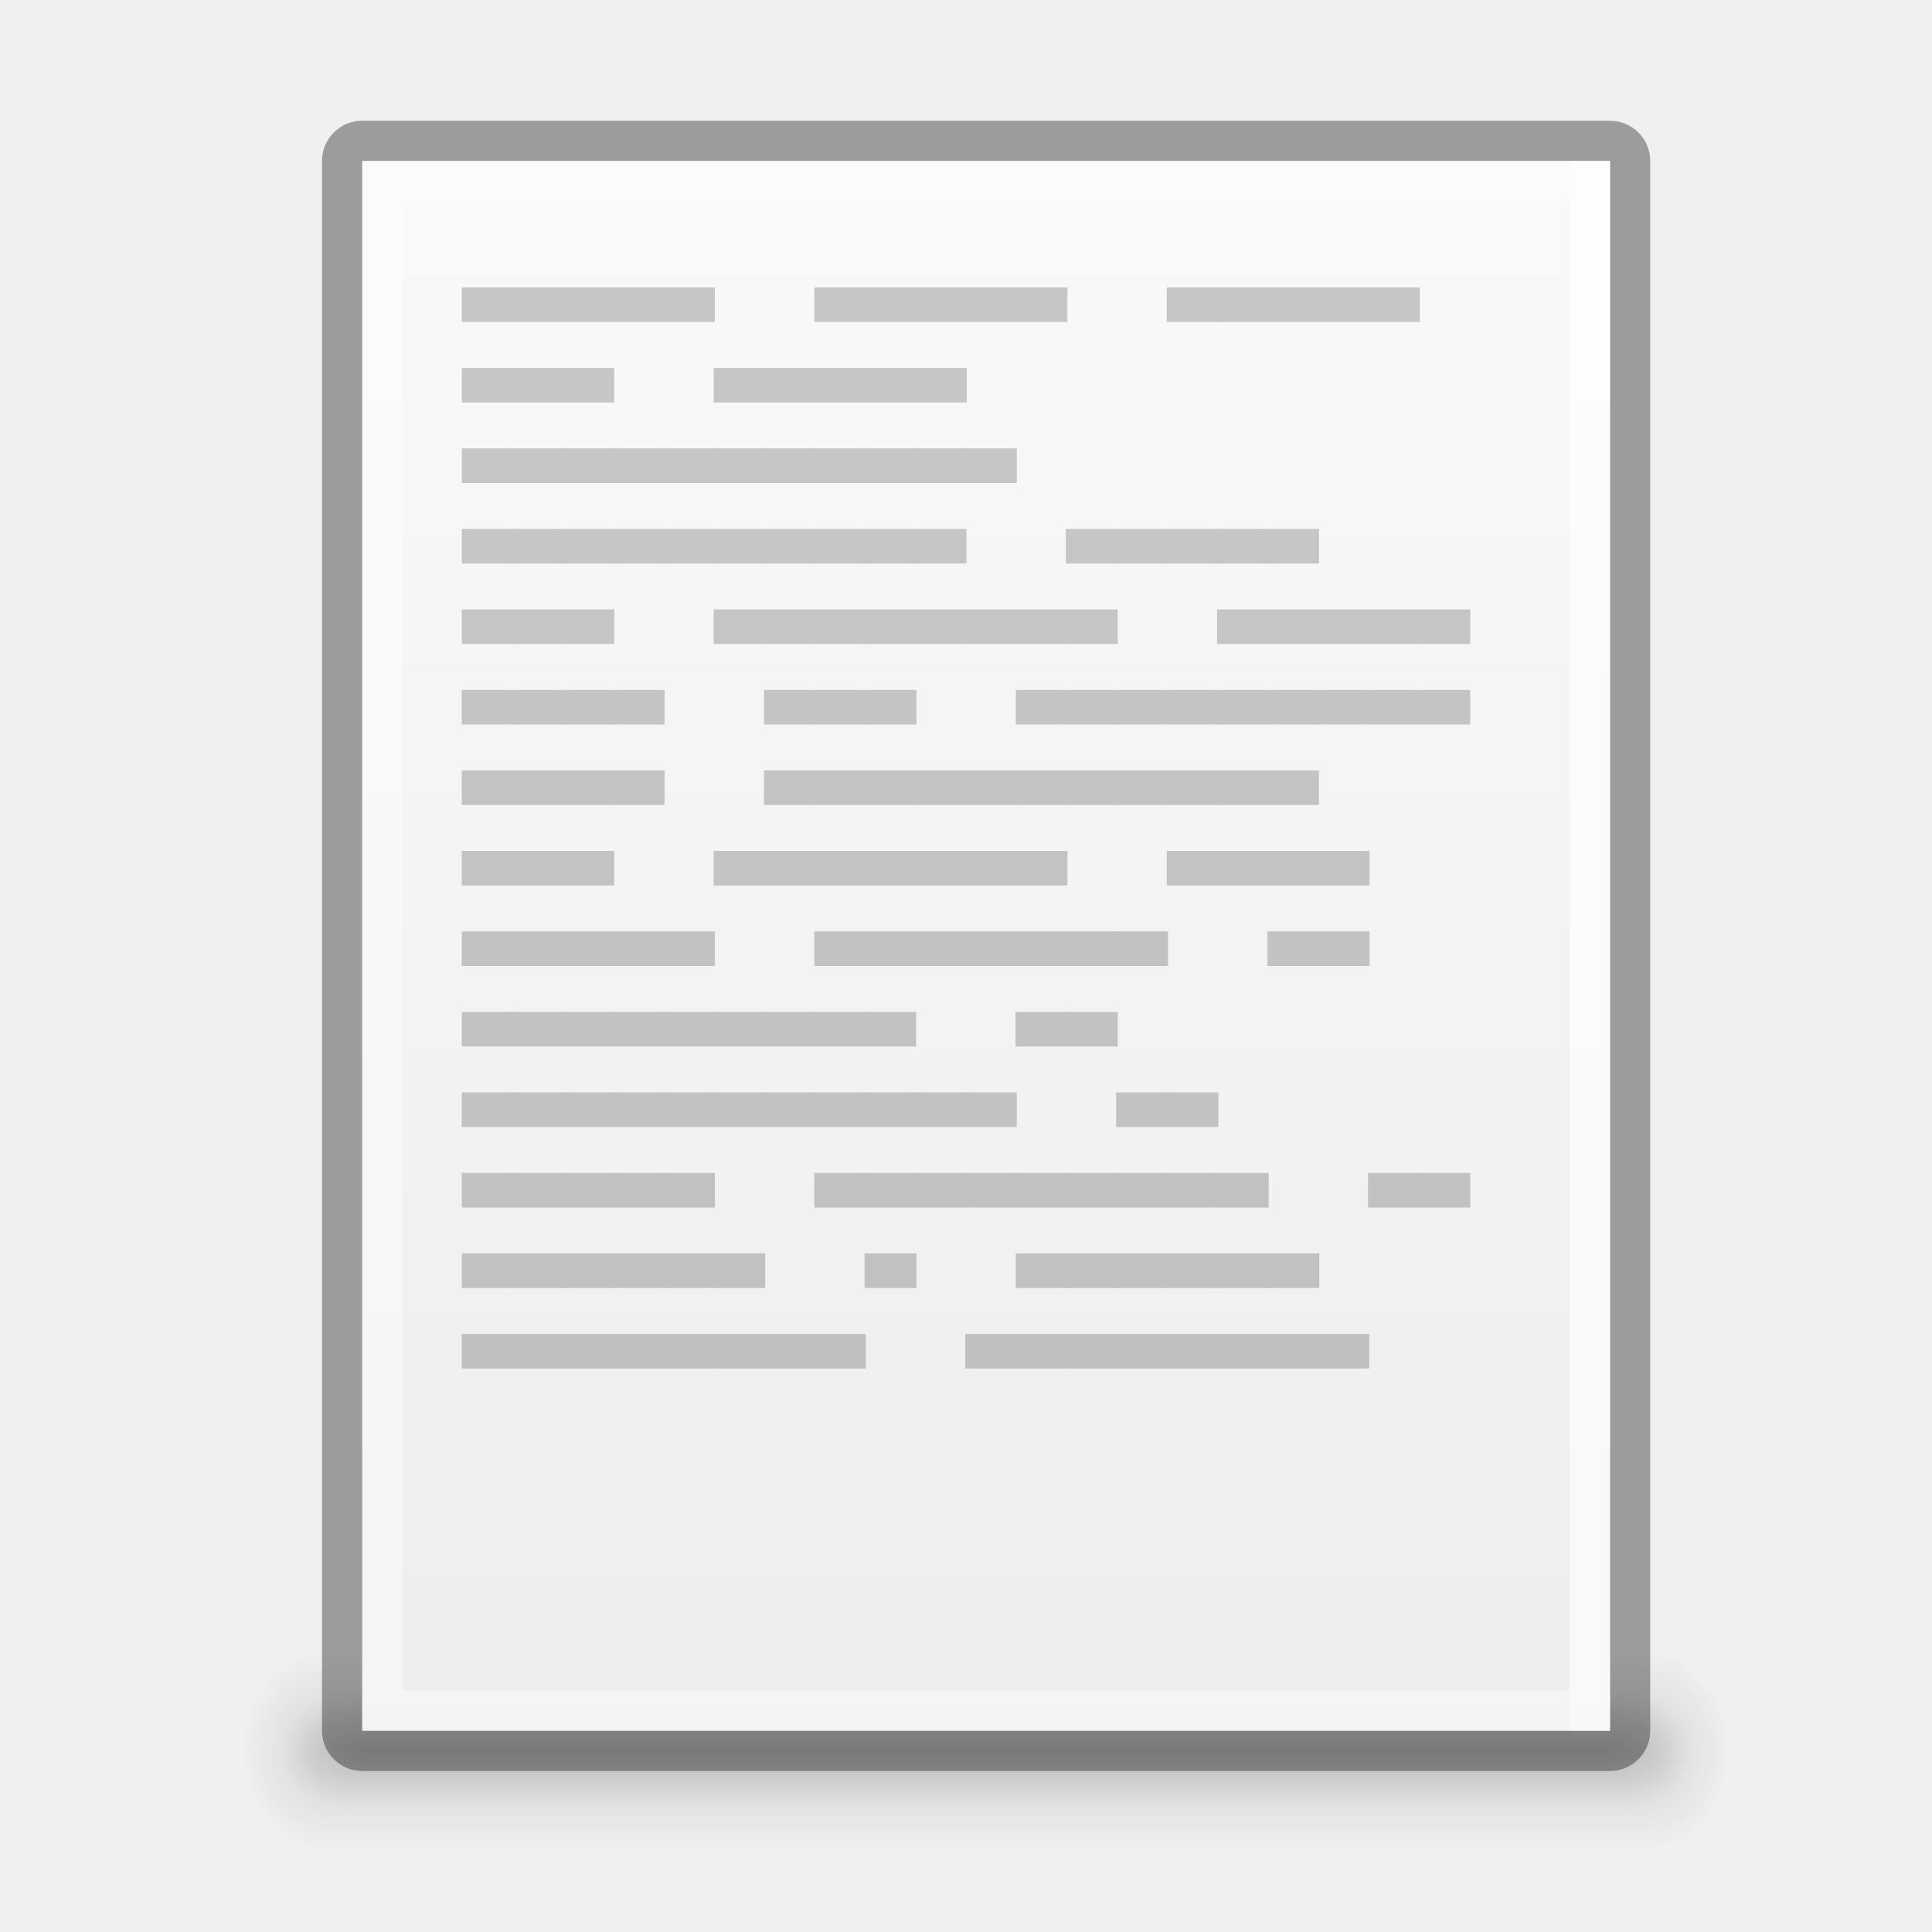
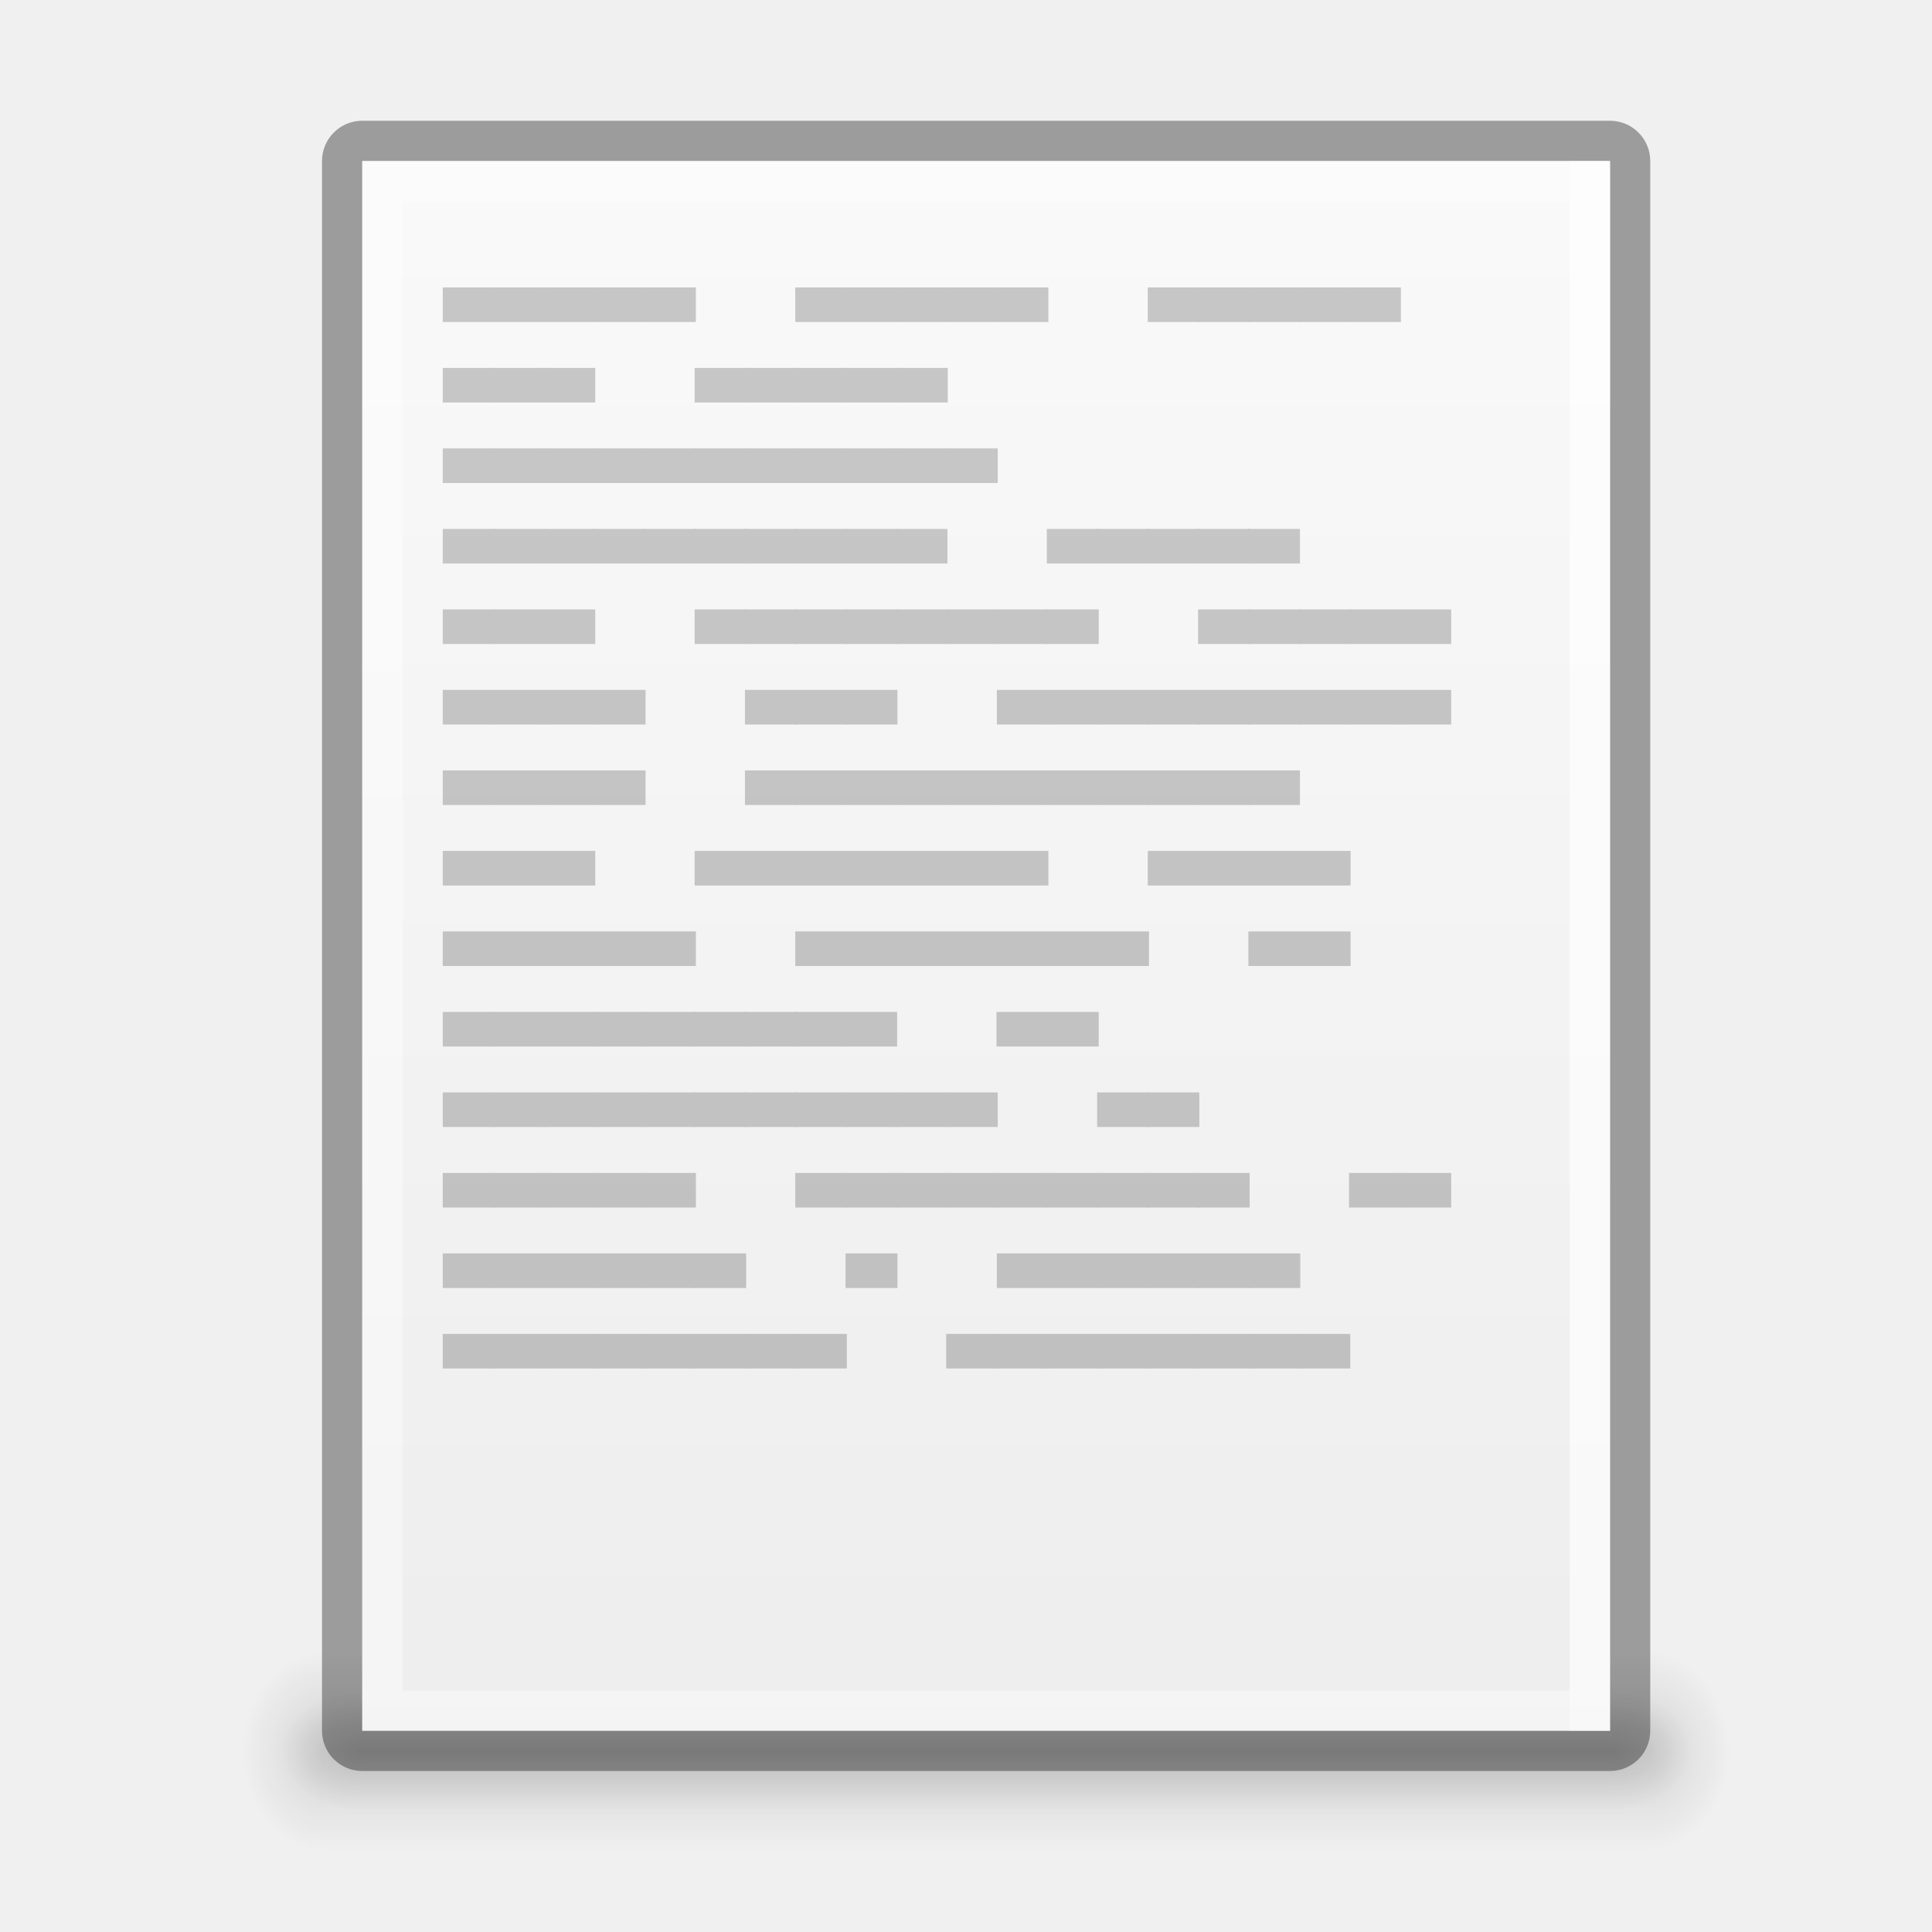
<svg xmlns="http://www.w3.org/2000/svg" xmlns:xlink="http://www.w3.org/1999/xlink" version="1.1" width="48" height="48" id="svg3759">
  <defs id="defs3761">
    <linearGradient id="linearGradient3960">
      <stop style="stop-color:#000000;stop-opacity:0;" offset="0" id="stop3962" />
      <stop id="stop3970" offset="0.5" style="stop-color:#000000;stop-opacity:1;" />
      <stop style="stop-color:#000000;stop-opacity:0;" offset="1" id="stop3964" />
    </linearGradient>
    <linearGradient id="linearGradient3952">
      <stop style="stop-color:#000000;stop-opacity:1;" offset="0" id="stop3954" />
      <stop style="stop-color:#000000;stop-opacity:0;" offset="1" id="stop3956" />
    </linearGradient>
    <linearGradient id="linearGradient3944">
      <stop style="stop-color:#000000;stop-opacity:1;" offset="0" id="stop3946" />
      <stop style="stop-color:#000000;stop-opacity:0;" offset="1" id="stop3948" />
    </linearGradient>
    <linearGradient id="linearGradient4520">
      <stop id="stop4522" offset="0" style="stop-color:#571746;stop-opacity:1;" />
      <stop style="stop-color:#8a2c48;stop-opacity:1;" offset="0.362" id="stop4524" />
      <stop id="stop4526" offset="1" style="stop-color:#af5c25;stop-opacity:1;" />
    </linearGradient>
    <linearGradient id="linearGradient3810">
      <stop style="stop-color:#4cc7e0;stop-opacity:1;" offset="0" id="stop3812" />
      <stop style="stop-color:#2061be;stop-opacity:1;" offset="1" id="stop3814" />
    </linearGradient>
    <linearGradient id="linearGradient4873">
      <stop id="stop4875" style="stop-color:#ffffff;stop-opacity:1" offset="0" />
      <stop id="stop4877" style="stop-color:#ffffff;stop-opacity:0" offset="1" />
    </linearGradient>
    <linearGradient xlink:href="#linearGradient4873" id="linearGradient3017" gradientUnits="userSpaceOnUse" gradientTransform="matrix(2.115373,0,0,2.115325,-107.5771,31.42656)" x1="62.2" y1="-12.489" x2="62.2" y2="-1.462" />
    <linearGradient xlink:href="#linearGradient3810" id="linearGradient3816" x1="4.5" y1="24" x2="43.5" y2="24" gradientUnits="userSpaceOnUse" gradientTransform="matrix(0,1,-1,0,48,-3e-6)" />
    <linearGradient xlink:href="#linearGradient3988" id="linearGradient3965" gradientUnits="userSpaceOnUse" x1="287.72" y1="116.261" x2="287.72" y2="31.773" />
    <linearGradient id="linearGradient3988">
      <stop style="stop-color:#eeeeec;stop-opacity:1;" offset="0" id="stop3990" />
      <stop style="stop-color:#ffffff;stop-opacity:1;" offset="1" id="stop3992" />
    </linearGradient>
    <linearGradient xlink:href="#linearGradient3810" id="linearGradient3882" gradientUnits="userSpaceOnUse" gradientTransform="matrix(0,1,-1,0,48,-3e-6)" x1="4.5" y1="24" x2="43.5" y2="24" />
    <radialGradient xlink:href="#linearGradient26113-9-3-1" id="radialGradient3755" gradientUnits="userSpaceOnUse" gradientTransform="matrix(1,0,0,0.37,0,24.5124)" cx="24.85" cy="38.909" fx="24.85" fy="38.909" r="20.203" />
    <linearGradient id="linearGradient26113-9-3-1">
      <stop style="stop-color: rgb(0, 0, 0); stop-opacity: 1;" offset="0" id="stop26115-7-7-9" />
      <stop style="stop-color: rgb(0, 0, 0); stop-opacity: 0;" offset="1" id="stop26117-3-7-8" />
    </linearGradient>
    <linearGradient id="linearGradient26121-3-8-2">
      <stop style="stop-color: rgb(0, 0, 0); stop-opacity: 1;" offset="0" id="stop26123-4-7-8" />
      <stop style="stop-color: rgb(0, 0, 0); stop-opacity: 0;" offset="1" id="stop26125-3-9-9" />
    </linearGradient>
    <radialGradient r="20.203" fy="38.909" fx="24.85" cy="38.909" cx="24.85" gradientTransform="matrix(1.00851,0,0,0.373148,-0.211403,24.39)" gradientUnits="userSpaceOnUse" id="radialGradient4274" xlink:href="#linearGradient26121-3-8-2" />
    <linearGradient xlink:href="#linearGradient4134" id="linearGradient4140" x1="789" y1="256" x2="827" y2="256" gradientUnits="userSpaceOnUse" />
    <linearGradient id="linearGradient4134">
      <stop style="stop-color:#ffffff;stop-opacity:1;" offset="0" id="stop4136" />
      <stop style="stop-color:#ffffff;stop-opacity:0;" offset="1" id="stop4138" />
    </linearGradient>
    <clipPath clipPathUnits="userSpaceOnUse" id="clipPath4130">
      <path id="path4132" d="M 790.438,237 C 789.626,237 789,237.626 789,238.438 l 0,35.094 c 0,0.812 0.626,1.469 1.438,1.469 l 35.125,0 c 0.812,0 1.438,-0.657 1.438,-1.469 l 0,-35.094 C 827,237.626 826.374,237 825.562,237 l -35.125,0 z" style="fill:#ba2222;fill-opacity:1;stroke:none" />
    </clipPath>
    <linearGradient xlink:href="#linearGradient5618" id="linearGradient4083" x1="-1023.862" y1="-808" x2="-984.862" y2="-808" gradientUnits="userSpaceOnUse" gradientTransform="translate(980.3622,784)" />
    <linearGradient id="linearGradient5618">
      <stop style="stop-color:#3e3e3e;stop-opacity:1;" offset="0" id="stop5620" />
      <stop style="stop-color:#595959;stop-opacity:1;" offset="1" id="stop5622" />
    </linearGradient>
    <linearGradient id="linearGradient4094">
      <stop style="stop-color:#e28192;stop-opacity:1;" offset="0" id="stop4096" />
      <stop id="stop4317" offset="0.259" style="stop-color:#f7d6c7;stop-opacity:1;" />
      <stop style="stop-color:#fffee4;stop-opacity:1;" offset="1" id="stop4098" />
    </linearGradient>
    <clipPath clipPathUnits="userSpaceOnUse" id="clipPath14228">
      <rect style="color:#bebebe;fill:url(#linearGradient14232);fill-opacity:1;fill-rule:nonzero;stroke:none;stroke-width:0;marker:none;visibility:visible;display:inline;overflow:visible;enable-background:accumulate" id="rect14230" width="32" height="42" x="312" y="231" ry="0" />
    </clipPath>
    <clipPath clipPathUnits="userSpaceOnUse" id="clipPath3449">
      <rect style="color:#bebebe;fill:url(#linearGradient14232);fill-opacity:1;fill-rule:nonzero;stroke:none;stroke-width:0;marker:none;visibility:visible;display:inline;overflow:visible;enable-background:accumulate" id="rect3451" width="32" height="42" x="312" y="231" ry="0" />
    </clipPath>
    <linearGradient xlink:href="#linearGradient3988-5" id="linearGradient4030" x1="304" y1="228" x2="352" y2="228" gradientUnits="userSpaceOnUse" />
    <linearGradient id="linearGradient3988-5">
      <stop style="stop-color:#ededed;stop-opacity:1;" offset="0" id="stop3990-5" />
      <stop style="stop-color:#fafafa;stop-opacity:1;" offset="1" id="stop3992-0" />
    </linearGradient>
    <clipPath clipPathUnits="userSpaceOnUse" id="clipPath3457">
      <rect style="color:#bebebe;fill:url(#linearGradient14232);fill-opacity:1;fill-rule:nonzero;stroke:none;stroke-width:0;marker:none;visibility:visible;display:inline;overflow:visible;enable-background:accumulate" id="rect3459" width="32" height="42" x="312" y="231" ry="0" />
    </clipPath>
    <clipPath clipPathUnits="userSpaceOnUse" id="clipPath3461">
      <rect style="color:#bebebe;fill:url(#linearGradient14232);fill-opacity:1;fill-rule:nonzero;stroke:none;stroke-width:0;marker:none;visibility:visible;display:inline;overflow:visible;enable-background:accumulate" id="rect3463" width="32" height="42" x="312" y="231" ry="0" />
    </clipPath>
    <linearGradient id="outerBackgroundGradient">
      <stop style="stop-color:#8c166c;stop-opacity:1;" offset="0" id="stop3864-8-6" />
      <stop id="stop4409" offset="0.362" style="stop-color:#ca3561;stop-opacity:1;" />
      <stop style="stop-color:#f38f4e;stop-opacity:1;" offset="1" id="stop3866-9-1" />
    </linearGradient>
    <linearGradient xlink:href="#linearGradient3988-5" id="linearGradient3947" gradientUnits="userSpaceOnUse" gradientTransform="matrix(0,-0.175,0.175,0,-4.000033,48.20002)" x1="144" y1="280" x2="144" y2="40" />
    <linearGradient xlink:href="#outerBackgroundGradient" id="linearGradient3949" gradientUnits="userSpaceOnUse" gradientTransform="matrix(0,-0.175,0.175,0,-4.000033,1.20002)" x1="144" y1="280" x2="144" y2="40" />
    <linearGradient xlink:href="#linearGradient4094" id="linearGradient3951" gradientUnits="userSpaceOnUse" x1="324" y1="260" x2="332" y2="260" />
    <radialGradient cx="4.993" cy="43.5" fx="4.993" fy="43.5" gradientTransform="matrix(2.003784,0,0,1.4,27.98813,-17.4)" gradientUnits="userSpaceOnUse" id="radialGradient9116" r="2.5" xlink:href="#linearGradient3688" />
    <linearGradient id="linearGradient3688">
      <stop id="stop3690" offset="0" style="stop-color:black;stop-opacity:1;" />
      <stop id="stop3692" offset="1" style="stop-color:black;stop-opacity:0;" />
    </linearGradient>
    <radialGradient cx="4.993" cy="43.5" fx="4.993" fy="43.5" gradientTransform="matrix(2.003784,0,0,1.4,-20.01187,-104.4)" gradientUnits="userSpaceOnUse" id="radialGradient9118" r="2.5" xlink:href="#linearGradient3688" />
    <linearGradient gradientUnits="userSpaceOnUse" id="linearGradient9120" x1="25.058" x2="25.058" xlink:href="#linearGradient3702" y1="47.028" y2="39.999" />
    <linearGradient id="linearGradient3702">
      <stop id="stop3704" offset="0" style="stop-color:black;stop-opacity:0;" />
      <stop id="stop3710" offset="0.5" style="stop-color:black;stop-opacity:1;" />
      <stop id="stop3706" offset="1" style="stop-color:black;stop-opacity:0;" />
    </linearGradient>
    <linearGradient gradientTransform="translate(80.00001,-0.0389932)" gradientUnits="userSpaceOnUse" id="linearGradient9122" x1="-21.478" x2="-21.478" xlink:href="#linearGradient6394" y1="-0.806" y2="18.005" />
    <linearGradient id="linearGradient6394">
      <stop id="stop6396" offset="0" style="stop-color:#729fcf;stop-opacity:1" />
      <stop id="stop6398" offset="1" style="stop-color:#ffffff;stop-opacity:1" />
    </linearGradient>
    <linearGradient gradientTransform="matrix(1,0,0,2,80.00001,-17.03899)" gradientUnits="userSpaceOnUse" id="linearGradient9124" x1="-21.031" x2="-21.031" xlink:href="#linearGradient6754" y1="16.188" y2="14.138" />
    <linearGradient id="linearGradient6754">
      <stop id="stop6756" offset="0" style="stop-color:#729fcf;stop-opacity:1" />
      <stop id="stop6758" offset="1" style="stop-color:#729fcf;stop-opacity:0" />
    </linearGradient>
    <radialGradient cx="-16.484" cy="16.061" fx="-16.484" fy="16.061" gradientTransform="matrix(1.438686,0,0,1.187613,7.181008,-2.926052)" gradientUnits="userSpaceOnUse" id="radialGradient9126" r="9" xlink:href="#linearGradient6794" />
    <linearGradient id="linearGradient6794">
      <stop id="stop6796" offset="0" style="stop-color:#ffffff;stop-opacity:1;" />
      <stop id="stop6798" offset="1" style="stop-color:#ffffff;stop-opacity:0;" />
    </linearGradient>
    <radialGradient xlink:href="#linearGradient6794" id="radialGradient4420" gradientUnits="userSpaceOnUse" gradientTransform="matrix(1.438686,0,0,1.187613,7.181008,-2.926052)" cx="-16.484" cy="16.061" fx="-16.484" fy="16.061" r="9" />
    <radialGradient xlink:href="#linearGradient3688" id="radialGradient4438" gradientUnits="userSpaceOnUse" gradientTransform="matrix(2.003784,0,0,1.4,27.98813,-17.4)" cx="4.993" cy="43.5" fx="4.993" fy="43.5" r="2.5" />
    <radialGradient xlink:href="#linearGradient3688" id="radialGradient4440" gradientUnits="userSpaceOnUse" gradientTransform="matrix(2.003784,0,0,1.4,-20.01187,-104.4)" cx="4.993" cy="43.5" fx="4.993" fy="43.5" r="2.5" />
    <linearGradient xlink:href="#linearGradient3702" id="linearGradient4442" gradientUnits="userSpaceOnUse" x1="25.058" y1="47.028" x2="25.058" y2="39.999" />
    <linearGradient xlink:href="#linearGradient6394" id="linearGradient4444" gradientUnits="userSpaceOnUse" gradientTransform="translate(80.00001,-0.0389932)" x1="-21.478" y1="-0.806" x2="-21.478" y2="18.005" />
    <linearGradient xlink:href="#linearGradient6754" id="linearGradient4446" gradientUnits="userSpaceOnUse" gradientTransform="matrix(1,0,0,2,80.00001,-17.03899)" x1="-21.031" y1="16.188" x2="-21.031" y2="14.138" />
    <linearGradient xlink:href="#linearGradient6754" id="linearGradient4458" gradientUnits="userSpaceOnUse" gradientTransform="matrix(1,0,0,2,47.96546,11.64562)" x1="-21.031" y1="16.188" x2="-21.031" y2="14.138" />
    <linearGradient xlink:href="#outerBackgroundGradient-9" id="linearGradient4462" gradientUnits="userSpaceOnUse" gradientTransform="matrix(1.076923,0,0,1.076923,55.46154,22.12019)" x1="-21.478" y1="-0.806" x2="-21.478" y2="18.005" />
    <linearGradient xlink:href="#outerBackgroundGradient-9" id="linearGradient3123" gradientUnits="userSpaceOnUse" gradientTransform="matrix(0,-0.175,0.175,0,-5.000033,-0.7999801)" x1="144" y1="280" x2="144" y2="40" />
    <linearGradient id="outerBackgroundGradient-9">
      <stop style="stop-color:#8c166c;stop-opacity:1;" offset="0" id="stop3864-8-6-6" />
      <stop id="stop4409-9" offset="0.362" style="stop-color:#ca3561;stop-opacity:1;" />
      <stop style="stop-color:#f38f4e;stop-opacity:1;" offset="1" id="stop3866-9-1-1" />
    </linearGradient>
    <linearGradient xlink:href="#linearGradient4094-8" id="linearGradient3117" gradientUnits="userSpaceOnUse" x1="324" y1="260" x2="332" y2="260" gradientTransform="matrix(0,-1,1,0,-208.375,365.125)" />
    <linearGradient id="linearGradient4094-8">
      <stop style="stop-color:#e28192;stop-opacity:1;" offset="0" id="stop4096-0" />
      <stop id="stop4317-3" offset="0.259" style="stop-color:#f7d6c7;stop-opacity:1;" />
      <stop style="stop-color:#fffee4;stop-opacity:1;" offset="1" id="stop4098-7" />
    </linearGradient>
    <linearGradient y2="40" x2="144" y1="280" x1="144" gradientTransform="matrix(0,-0.175,0.175,0,5.124967,-36.42498)" gradientUnits="userSpaceOnUse" id="linearGradient3157" xlink:href="#outerBackgroundGradient-9" />
    <linearGradient xlink:href="#linearGradient4094-8" id="linearGradient4537" gradientUnits="userSpaceOnUse" gradientTransform="matrix(0,-1,1,0,-208.375,365.125)" x1="324" y1="260" x2="332" y2="260" />
    <radialGradient xlink:href="#linearGradient3688" id="radialGradient4539" gradientUnits="userSpaceOnUse" gradientTransform="matrix(2.003784,0,0,1.4,27.98813,-17.4)" cx="4.993" cy="43.5" fx="4.993" fy="43.5" r="2.5" />
    <radialGradient xlink:href="#linearGradient3688" id="radialGradient4541" gradientUnits="userSpaceOnUse" gradientTransform="matrix(2.003784,0,0,1.4,-20.01187,-104.4)" cx="4.993" cy="43.5" fx="4.993" fy="43.5" r="2.5" />
    <linearGradient xlink:href="#linearGradient3702" id="linearGradient4543" gradientUnits="userSpaceOnUse" x1="25.058" y1="47.028" x2="25.058" y2="39.999" />
    <clipPath clipPathUnits="userSpaceOnUse" id="clipPath4552">
      <rect style="opacity:0.2;fill:#000000;fill-opacity:1;stroke:none" id="rect4554" width="21.098" height="21.098" x="42.892" y="24.01" rx="0" />
    </clipPath>
    <radialGradient xlink:href="#linearGradient3688" id="radialGradient4798" gradientUnits="userSpaceOnUse" gradientTransform="matrix(2.003784,0,0,1.4,27.98813,-17.4)" cx="4.993" cy="43.5" fx="4.993" fy="43.5" r="2.5" />
    <radialGradient xlink:href="#linearGradient3688" id="radialGradient4800" gradientUnits="userSpaceOnUse" gradientTransform="matrix(2.003784,0,0,1.4,-20.01187,-104.4)" cx="4.993" cy="43.5" fx="4.993" fy="43.5" r="2.5" />
    <linearGradient xlink:href="#linearGradient3702" id="linearGradient4802" gradientUnits="userSpaceOnUse" x1="25.058" y1="47.028" x2="25.058" y2="39.999" />
    <linearGradient xlink:href="#outerBackgroundGradient-9" id="linearGradient4804" gradientUnits="userSpaceOnUse" gradientTransform="matrix(1.076923,0,0,1.076923,55.46154,22.12019)" x1="-21.478" y1="-0.806" x2="-21.478" y2="18.005" />
    <linearGradient xlink:href="#linearGradient4094-8" id="linearGradient4806" gradientUnits="userSpaceOnUse" gradientTransform="matrix(0,-1,1,0,-208.375,365.125)" x1="324" y1="260" x2="332" y2="260" />
    <linearGradient xlink:href="#outerBackgroundGradient-9" id="linearGradient4820" gradientUnits="userSpaceOnUse" gradientTransform="matrix(1.076923,0,0,1.076923,55.46154,22.12019)" x1="-21.478" y1="-0.806" x2="-21.478" y2="18.005" />
    <linearGradient xlink:href="#linearGradient3988-5" id="linearGradient3158" gradientUnits="userSpaceOnUse" gradientTransform="matrix(0.175,0,0,0.175,-1.20002,-6.000033)" x1="144" y1="280" x2="144" y2="40" />
    <radialGradient xlink:href="#linearGradient3944" id="radialGradient3950" cx="9" cy="43.5" fx="9" fy="43.5" r="2" gradientTransform="matrix(1,0,0,0.75,0,10.875)" gradientUnits="userSpaceOnUse" />
    <radialGradient xlink:href="#linearGradient3952" id="radialGradient3958" cx="40" cy="43.5" fx="40" fy="43.5" r="2" gradientTransform="matrix(1,0,0,0.75,0,10.875)" gradientUnits="userSpaceOnUse" />
    <linearGradient xlink:href="#linearGradient3960" id="linearGradient3968" x1="25" y1="45" x2="25" y2="42" gradientUnits="userSpaceOnUse" />
    <linearGradient xlink:href="#linearGradient3960" id="linearGradient3997" gradientUnits="userSpaceOnUse" x1="25" y1="45" x2="25" y2="42" />
    <radialGradient xlink:href="#linearGradient3952" id="radialGradient3999" gradientUnits="userSpaceOnUse" gradientTransform="matrix(1,0,0,0.75,0,10.875)" cx="40" cy="43.5" fx="40" fy="43.5" r="2" />
    <radialGradient xlink:href="#linearGradient3944" id="radialGradient4001" gradientUnits="userSpaceOnUse" gradientTransform="matrix(1,0,0,0.75,0,10.875)" cx="9" cy="43.5" fx="9" fy="43.5" r="2" />
  </defs>
  <g id="layer1">
    <g id="g3983" transform="matrix(1.057143,0,0,1.666667,-1.4,-29)" style="opacity:0.2">
      <rect style="opacity:0.6;fill:url(#linearGradient3997);fill-opacity:1;stroke:none" id="rect3985" width="31" height="3" x="9" y="42" />
      <path style="opacity:0.6;fill:url(#radialGradient3999);fill-opacity:1;stroke:none" d="m 40,42 0,3 0.5,0 C 41.331,45 42,44.331 42,43.5 42,42.669 41.331,42 40.5,42 L 40,42 z" id="path3987" />
      <path style="opacity:0.6;fill:url(#radialGradient4001);fill-opacity:1;stroke:none" d="M 8.406,42 C 7.627,42 7,42.627 7,43.406 l 0,0.188 C 7,44.373 7.627,45 8.406,45 L 9,45 9,42 8.406,42 z" id="path3989" />
    </g>
    <g id="g3978" style="opacity:0.2">
      <rect y="42" x="9" height="3" width="31" id="rect3938" style="opacity:0.6;fill:url(#linearGradient3968);fill-opacity:1;stroke:none" />
      <path id="rect3940" d="M 40 42 L 40 45 L 40.5 45 C 41.331 45 42 44.331 42 43.5 C 42 42.669 41.331 42 40.5 42 L 40 42 z " style="opacity:0.6;fill:url(#radialGradient3958);fill-opacity:1;stroke:none" />
      <path id="rect3942" d="M 8.406 42 C 7.627 42 7 42.627 7 43.406 L 7 43.594 C 7 44.373 7.627 45 8.406 45 L 9 45 L 9 42 L 8.406 42 z " style="opacity:0.6;fill:url(#radialGradient3950);fill-opacity:1;stroke:none" />
    </g>
    <g id="g4204" transform="matrix(0,1,-1,0,48,-1)">
      <g transform="translate(2,-1)" id="g4020">
        <rect ry="1" y="2" x="8" height="41" width="33" id="rect3886" style="opacity:0.35;color:#bebebe;fill:#000000;fill-opacity:1;fill-rule:nonzero;stroke:none;stroke-width:0;marker:none;visibility:visible;display:inline;overflow:visible;enable-background:accumulate" transform="matrix(0,1,1,0,0,0)" />
        <rect transform="matrix(0,1,1,0,0,0)" style="color:#bebebe;fill:url(#linearGradient3158);fill-opacity:1;fill-rule:nonzero;stroke:none;stroke-width:0;marker:none;visibility:visible;display:inline;overflow:visible;enable-background:accumulate" id="rect3882" width="31" height="39" x="9" y="3" ry="0" />
        <path id="path3893" d="m 3,9 0,31 39,0 0,-31 z m 1,1 37,0 0,29 -37,0 z" style="opacity:0.4;fill:#ffffff;fill-opacity:1;stroke:none" />
        <rect style="opacity:0.4;fill:#ffffff;fill-opacity:1;stroke:none" id="rect4018" width="39" height="1" x="3" y="9" />
      </g>
    </g>
  </g>
  <g id="layer2">
-     <g transform="translate(-303.0273,71.75)" style="font-size:6px;font-style:normal;font-variant:normal;font-weight:normal;font-stretch:normal;line-height:125%;letter-spacing:0px;word-spacing:0px;opacity:0.2;fill:#000000;fill-opacity:1;stroke:none;display:inline;font-family:BLOKK Neue;-inkscape-font-specification:BLOKK Neue" id="flowRoot25580">
+     <g transform="translate(-303.5,71.75)" style="font-size:6px;font-style:normal;font-variant:normal;font-weight:normal;font-stretch:normal;line-height:125%;letter-spacing:0px;word-spacing:0px;opacity:0.2;fill:#000000;fill-opacity:1;stroke:none;display:inline;font-family:BLOKK Neue;-inkscape-font-specification:BLOKK Neue" id="flowRoot25580">
      <path d="m 315.789,-63.75 0,-0.859 -1.289,0 0,0.859 1.289,0" style="font-size:2px;line-height:100%" id="path26173" />
      <path d="m 317.039,-63.75 0,-0.859 -1.289,0 0,0.859 1.289,0" style="font-size:2px;line-height:100%" id="path26175" />
      <path d="m 318.289,-63.75 0,-0.859 -1.289,0 0,0.859 1.289,0" style="font-size:2px;line-height:100%" id="path26177" />
      <path d="m 319.539,-63.75 0,-0.859 -1.289,0 0,0.859 1.289,0" style="font-size:2px;line-height:100%" id="path26179" />
      <path d="m 320.789,-63.75 0,-0.859 -1.289,0 0,0.859 1.289,0" style="font-size:2px;line-height:100%" id="path26181" />
      <path d="m 324.547,-63.75 0,-0.859 -1.289,0 0,0.859 1.289,0" style="font-size:2px;line-height:100%" id="path26183" />
      <path d="m 325.797,-63.75 0,-0.859 -1.289,0 0,0.859 1.289,0" style="font-size:2px;line-height:100%" id="path26185" />
      <path d="m 327.047,-63.75 0,-0.859 -1.289,0 0,0.859 1.289,0" style="font-size:2px;line-height:100%" id="path26187" />
      <path d="m 328.297,-63.75 0,-0.859 -1.289,0 0,0.859 1.289,0" style="font-size:2px;line-height:100%" id="path26189" />
      <path d="m 329.547,-63.75 0,-0.859 -1.289,0 0,0.859 1.289,0" style="font-size:2px;line-height:100%" id="path26191" />
      <path d="m 333.305,-63.75 0,-0.859 -1.289,0 0,0.859 1.289,0" style="font-size:2px;line-height:100%" id="path26193" />
      <path d="m 334.555,-63.75 0,-0.859 -1.289,0 0,0.859 1.289,0" style="font-size:2px;line-height:100%" id="path26195" />
      <path d="m 335.805,-63.75 0,-0.859 -1.289,0 0,0.859 1.289,0" style="font-size:2px;line-height:100%" id="path26197" />
      <path d="m 337.055,-63.75 0,-0.859 -1.289,0 0,0.859 1.289,0" style="font-size:2px;line-height:100%" id="path26199" />
      <path d="m 338.305,-63.75 0,-0.859 -1.289,0 0,0.859 1.289,0" style="font-size:2px;line-height:100%" id="path26201" />
      <path d="m 315.789,-61.75 0,-0.859 -1.289,0 0,0.859 1.289,0" style="font-size:2px;line-height:100%" id="path26203" />
      <path d="m 317.039,-61.75 0,-0.859 -1.289,0 0,0.859 1.289,0" style="font-size:2px;line-height:100%" id="path26205" />
      <path d="m 318.289,-61.75 0,-0.859 -1.289,0 0,0.859 1.289,0" style="font-size:2px;line-height:100%" id="path26207" />
      <path d="m 322.047,-61.75 0,-0.859 -1.289,0 0,0.859 1.289,0" style="font-size:2px;line-height:100%" id="path26209" />
      <path d="m 323.297,-61.75 0,-0.859 -1.289,0 0,0.859 1.289,0" style="font-size:2px;line-height:100%" id="path26211" />
      <path d="m 324.547,-61.75 0,-0.859 -1.289,0 0,0.859 1.289,0" style="font-size:2px;line-height:100%" id="path26213" />
      <path d="m 325.797,-61.75 0,-0.859 -1.289,0 0,0.859 1.289,0" style="font-size:2px;line-height:100%" id="path26215" />
      <path d="m 327.047,-61.75 0,-0.859 -1.289,0 0,0.859 1.289,0" style="font-size:2px;line-height:100%" id="path26217" />
      <path d="m 315.789,-59.75 0,-0.859 -1.289,0 0,0.859 1.289,0" style="font-size:2px;line-height:100%" id="path26219" />
      <path d="m 317.039,-59.75 0,-0.859 -1.289,0 0,0.859 1.289,0" style="font-size:2px;line-height:100%" id="path26221" />
      <path d="m 318.289,-59.75 0,-0.859 -1.289,0 0,0.859 1.289,0" style="font-size:2px;line-height:100%" id="path26223" />
      <path d="m 319.539,-59.75 0,-0.859 -1.289,0 0,0.859 1.289,0" style="font-size:2px;line-height:100%" id="path26225" />
      <path d="m 320.789,-59.75 0,-0.859 -1.289,0 0,0.859 1.289,0" style="font-size:2px;line-height:100%" id="path26227" />
      <path d="m 322.039,-59.75 0,-0.859 -1.289,0 0,0.859 1.289,0" style="font-size:2px;line-height:100%" id="path26229" />
      <path d="m 323.289,-59.75 0,-0.859 -1.289,0 0,0.859 1.289,0" style="font-size:2px;line-height:100%" id="path26231" />
      <path d="m 324.539,-59.75 0,-0.859 -1.289,0 0,0.859 1.289,0" style="font-size:2px;line-height:100%" id="path26233" />
      <path d="m 325.789,-59.75 0,-0.859 -1.289,0 0,0.859 1.289,0" style="font-size:2px;line-height:100%" id="path26235" />
      <path d="m 327.039,-59.75 0,-0.859 -1.289,0 0,0.859 1.289,0" style="font-size:2px;line-height:100%" id="path26237" />
      <path d="m 328.289,-59.75 0,-0.859 -1.289,0 0,0.859 1.289,0" style="font-size:2px;line-height:100%" id="path26239" />
      <path d="m 315.789,-57.75 0,-0.859 -1.289,0 0,0.859 1.289,0" style="font-size:2px;line-height:100%" id="path26241" />
      <path d="m 317.039,-57.75 0,-0.859 -1.289,0 0,0.859 1.289,0" style="font-size:2px;line-height:100%" id="path26243" />
      <path d="m 318.289,-57.75 0,-0.859 -1.289,0 0,0.859 1.289,0" style="font-size:2px;line-height:100%" id="path26245" />
      <path d="m 319.539,-57.75 0,-0.859 -1.289,0 0,0.859 1.289,0" style="font-size:2px;line-height:100%" id="path26247" />
      <path d="m 320.789,-57.75 0,-0.859 -1.289,0 0,0.859 1.289,0" style="font-size:2px;line-height:100%" id="path26249" />
      <path d="m 322.039,-57.75 0,-0.859 -1.289,0 0,0.859 1.289,0" style="font-size:2px;line-height:100%" id="path26251" />
      <path d="m 323.289,-57.75 0,-0.859 -1.289,0 0,0.859 1.289,0" style="font-size:2px;line-height:100%" id="path26253" />
      <path d="m 324.539,-57.75 0,-0.859 -1.289,0 0,0.859 1.289,0" style="font-size:2px;line-height:100%" id="path26255" />
      <path d="m 325.789,-57.75 0,-0.859 -1.289,0 0,0.859 1.289,0" style="font-size:2px;line-height:100%" id="path26257" />
      <path d="m 327.039,-57.75 0,-0.859 -1.289,0 0,0.859 1.289,0" style="font-size:2px;line-height:100%" id="path26259" />
      <path d="m 330.797,-57.75 0,-0.859 -1.289,0 0,0.859 1.289,0" style="font-size:2px;line-height:100%" id="path26261" />
      <path d="m 332.047,-57.75 0,-0.859 -1.289,0 0,0.859 1.289,0" style="font-size:2px;line-height:100%" id="path26263" />
      <path d="m 333.297,-57.75 0,-0.859 -1.289,0 0,0.859 1.289,0" style="font-size:2px;line-height:100%" id="path26265" />
      <path d="m 334.547,-57.75 0,-0.859 -1.289,0 0,0.859 1.289,0" style="font-size:2px;line-height:100%" id="path26267" />
      <path d="m 335.797,-57.75 0,-0.859 -1.289,0 0,0.859 1.289,0" style="font-size:2px;line-height:100%" id="path26269" />
      <path d="m 315.789,-55.75 0,-0.859 -1.289,0 0,0.859 1.289,0" style="font-size:2px;line-height:100%" id="path26271" />
      <path d="m 317.039,-55.75 0,-0.859 -1.289,0 0,0.859 1.289,0" style="font-size:2px;line-height:100%" id="path26273" />
      <path d="m 318.289,-55.75 0,-0.859 -1.289,0 0,0.859 1.289,0" style="font-size:2px;line-height:100%" id="path26275" />
      <path d="m 322.047,-55.75 0,-0.859 -1.289,0 0,0.859 1.289,0" style="font-size:2px;line-height:100%" id="path26277" />
      <path d="m 323.297,-55.75 0,-0.859 -1.289,0 0,0.859 1.289,0" style="font-size:2px;line-height:100%" id="path26279" />
      <path d="m 324.547,-55.75 0,-0.859 -1.289,0 0,0.859 1.289,0" style="font-size:2px;line-height:100%" id="path26281" />
      <path d="m 325.797,-55.75 0,-0.859 -1.289,0 0,0.859 1.289,0" style="font-size:2px;line-height:100%" id="path26283" />
      <path d="m 327.047,-55.75 0,-0.859 -1.289,0 0,0.859 1.289,0" style="font-size:2px;line-height:100%" id="path26285" />
      <path d="m 328.297,-55.75 0,-0.859 -1.289,0 0,0.859 1.289,0" style="font-size:2px;line-height:100%" id="path26287" />
      <path d="m 329.547,-55.75 0,-0.859 -1.289,0 0,0.859 1.289,0" style="font-size:2px;line-height:100%" id="path26289" />
      <path d="m 330.797,-55.75 0,-0.859 -1.289,0 0,0.859 1.289,0" style="font-size:2px;line-height:100%" id="path26291" />
      <path d="m 334.555,-55.75 0,-0.859 -1.289,0 0,0.859 1.289,0" style="font-size:2px;line-height:100%" id="path26293" />
      <path d="m 335.805,-55.75 0,-0.859 -1.289,0 0,0.859 1.289,0" style="font-size:2px;line-height:100%" id="path26295" />
      <path d="m 337.055,-55.75 0,-0.859 -1.289,0 0,0.859 1.289,0" style="font-size:2px;line-height:100%" id="path26297" />
      <path d="m 338.305,-55.75 0,-0.859 -1.289,0 0,0.859 1.289,0" style="font-size:2px;line-height:100%" id="path26299" />
      <path d="m 339.555,-55.75 0,-0.859 -1.289,0 0,0.859 1.289,0" style="font-size:2px;line-height:100%" id="path26301" />
      <path d="m 315.789,-53.75 0,-0.859 -1.289,0 0,0.859 1.289,0" style="font-size:2px;line-height:100%" id="path26303" />
      <path d="m 317.039,-53.75 0,-0.859 -1.289,0 0,0.859 1.289,0" style="font-size:2px;line-height:100%" id="path26305" />
      <path d="m 318.289,-53.75 0,-0.859 -1.289,0 0,0.859 1.289,0" style="font-size:2px;line-height:100%" id="path26307" />
      <path d="m 319.539,-53.75 0,-0.859 -1.289,0 0,0.859 1.289,0" style="font-size:2px;line-height:100%" id="path26309" />
      <path d="m 323.297,-53.75 0,-0.859 -1.289,0 0,0.859 1.289,0" style="font-size:2px;line-height:100%" id="path26311" />
      <path d="m 324.547,-53.75 0,-0.859 -1.289,0 0,0.859 1.289,0" style="font-size:2px;line-height:100%" id="path26313" />
      <path d="m 325.797,-53.75 0,-0.859 -1.289,0 0,0.859 1.289,0" style="font-size:2px;line-height:100%" id="path26315" />
      <path d="m 329.555,-53.75 0,-0.859 -1.289,0 0,0.859 1.289,0" style="font-size:2px;line-height:100%" id="path26317" />
      <path d="m 330.805,-53.75 0,-0.859 -1.289,0 0,0.859 1.289,0" style="font-size:2px;line-height:100%" id="path26319" />
      <path d="m 332.055,-53.75 0,-0.859 -1.289,0 0,0.859 1.289,0" style="font-size:2px;line-height:100%" id="path26321" />
      <path d="m 333.305,-53.75 0,-0.859 -1.289,0 0,0.859 1.289,0" style="font-size:2px;line-height:100%" id="path26323" />
      <path d="m 334.555,-53.75 0,-0.859 -1.289,0 0,0.859 1.289,0" style="font-size:2px;line-height:100%" id="path26325" />
      <path d="m 335.805,-53.75 0,-0.859 -1.289,0 0,0.859 1.289,0" style="font-size:2px;line-height:100%" id="path26327" />
      <path d="m 337.055,-53.75 0,-0.859 -1.289,0 0,0.859 1.289,0" style="font-size:2px;line-height:100%" id="path26329" />
      <path d="m 338.305,-53.75 0,-0.859 -1.289,0 0,0.859 1.289,0" style="font-size:2px;line-height:100%" id="path26331" />
      <path d="m 339.555,-53.75 0,-0.859 -1.289,0 0,0.859 1.289,0" style="font-size:2px;line-height:100%" id="path26333" />
      <path d="m 315.789,-51.75 0,-0.859 -1.289,0 0,0.859 1.289,0" style="font-size:2px;line-height:100%" id="path26335" />
      <path d="m 317.039,-51.75 0,-0.859 -1.289,0 0,0.859 1.289,0" style="font-size:2px;line-height:100%" id="path26337" />
      <path d="m 318.289,-51.75 0,-0.859 -1.289,0 0,0.859 1.289,0" style="font-size:2px;line-height:100%" id="path26339" />
      <path d="m 319.539,-51.75 0,-0.859 -1.289,0 0,0.859 1.289,0" style="font-size:2px;line-height:100%" id="path26341" />
      <path d="m 323.297,-51.75 0,-0.859 -1.289,0 0,0.859 1.289,0" style="font-size:2px;line-height:100%" id="path26343" />
      <path d="m 324.547,-51.75 0,-0.859 -1.289,0 0,0.859 1.289,0" style="font-size:2px;line-height:100%" id="path26345" />
      <path d="m 325.797,-51.75 0,-0.859 -1.289,0 0,0.859 1.289,0" style="font-size:2px;line-height:100%" id="path26347" />
      <path d="m 327.047,-51.75 0,-0.859 -1.289,0 0,0.859 1.289,0" style="font-size:2px;line-height:100%" id="path26349" />
      <path d="m 328.297,-51.75 0,-0.859 -1.289,0 0,0.859 1.289,0" style="font-size:2px;line-height:100%" id="path26351" />
      <path d="m 329.547,-51.75 0,-0.859 -1.289,0 0,0.859 1.289,0" style="font-size:2px;line-height:100%" id="path26353" />
      <path d="m 330.797,-51.75 0,-0.859 -1.289,0 0,0.859 1.289,0" style="font-size:2px;line-height:100%" id="path26355" />
      <path d="m 332.047,-51.75 0,-0.859 -1.289,0 0,0.859 1.289,0" style="font-size:2px;line-height:100%" id="path26357" />
      <path d="m 333.297,-51.75 0,-0.859 -1.289,0 0,0.859 1.289,0" style="font-size:2px;line-height:100%" id="path26359" />
      <path d="m 334.547,-51.75 0,-0.859 -1.289,0 0,0.859 1.289,0" style="font-size:2px;line-height:100%" id="path26361" />
      <path d="m 335.797,-51.75 0,-0.859 -1.289,0 0,0.859 1.289,0" style="font-size:2px;line-height:100%" id="path26363" />
      <path d="m 315.789,-49.75 0,-0.859 -1.289,0 0,0.859 1.289,0" style="font-size:2px;line-height:100%" id="path26365" />
      <path d="m 317.039,-49.75 0,-0.859 -1.289,0 0,0.859 1.289,0" style="font-size:2px;line-height:100%" id="path26367" />
      <path d="m 318.289,-49.75 0,-0.859 -1.289,0 0,0.859 1.289,0" style="font-size:2px;line-height:100%" id="path26369" />
      <path d="m 322.047,-49.75 0,-0.859 -1.289,0 0,0.859 1.289,0" style="font-size:2px;line-height:100%" id="path26371" />
      <path d="m 323.297,-49.75 0,-0.859 -1.289,0 0,0.859 1.289,0" style="font-size:2px;line-height:100%" id="path26373" />
      <path d="m 324.547,-49.75 0,-0.859 -1.289,0 0,0.859 1.289,0" style="font-size:2px;line-height:100%" id="path26375" />
      <path d="m 325.797,-49.75 0,-0.859 -1.289,0 0,0.859 1.289,0" style="font-size:2px;line-height:100%" id="path26377" />
      <path d="m 327.047,-49.75 0,-0.859 -1.289,0 0,0.859 1.289,0" style="font-size:2px;line-height:100%" id="path26379" />
      <path d="m 328.297,-49.75 0,-0.859 -1.289,0 0,0.859 1.289,0" style="font-size:2px;line-height:100%" id="path26381" />
      <path d="m 329.547,-49.75 0,-0.859 -1.289,0 0,0.859 1.289,0" style="font-size:2px;line-height:100%" id="path26383" />
      <path d="m 333.305,-49.75 0,-0.859 -1.289,0 0,0.859 1.289,0" style="font-size:2px;line-height:100%" id="path26385" />
      <path d="m 334.555,-49.75 0,-0.859 -1.289,0 0,0.859 1.289,0" style="font-size:2px;line-height:100%" id="path26387" />
      <path d="m 335.805,-49.75 0,-0.859 -1.289,0 0,0.859 1.289,0" style="font-size:2px;line-height:100%" id="path26389" />
      <path d="m 337.055,-49.75 0,-0.859 -1.289,0 0,0.859 1.289,0" style="font-size:2px;line-height:100%" id="path26391" />
      <path d="m 315.789,-47.75 0,-0.859 -1.289,0 0,0.859 1.289,0" style="font-size:2px;line-height:100%" id="path26393" />
      <path d="m 317.039,-47.75 0,-0.859 -1.289,0 0,0.859 1.289,0" style="font-size:2px;line-height:100%" id="path26395" />
      <path d="m 318.289,-47.75 0,-0.859 -1.289,0 0,0.859 1.289,0" style="font-size:2px;line-height:100%" id="path26397" />
      <path d="m 319.539,-47.75 0,-0.859 -1.289,0 0,0.859 1.289,0" style="font-size:2px;line-height:100%" id="path26399" />
      <path d="m 320.789,-47.75 0,-0.859 -1.289,0 0,0.859 1.289,0" style="font-size:2px;line-height:100%" id="path26401" />
      <path d="m 324.547,-47.75 0,-0.859 -1.289,0 0,0.859 1.289,0" style="font-size:2px;line-height:100%" id="path26403" />
      <path d="m 325.797,-47.75 0,-0.859 -1.289,0 0,0.859 1.289,0" style="font-size:2px;line-height:100%" id="path26405" />
      <path d="m 327.047,-47.75 0,-0.859 -1.289,0 0,0.859 1.289,0" style="font-size:2px;line-height:100%" id="path26407" />
      <path d="m 328.297,-47.75 0,-0.859 -1.289,0 0,0.859 1.289,0" style="font-size:2px;line-height:100%" id="path26409" />
      <path d="m 329.547,-47.75 0,-0.859 -1.289,0 0,0.859 1.289,0" style="font-size:2px;line-height:100%" id="path26411" />
      <path d="m 330.797,-47.75 0,-0.859 -1.289,0 0,0.859 1.289,0" style="font-size:2px;line-height:100%" id="path26413" />
      <path d="m 332.047,-47.75 0,-0.859 -1.289,0 0,0.859 1.289,0" style="font-size:2px;line-height:100%" id="path26415" />
      <path d="m 335.805,-47.75 0,-0.859 -1.289,0 0,0.859 1.289,0" style="font-size:2px;line-height:100%" id="path26417" />
      <path d="m 337.055,-47.75 0,-0.859 -1.289,0 0,0.859 1.289,0" style="font-size:2px;line-height:100%" id="path26419" />
      <path d="m 315.789,-45.75 0,-0.859 -1.289,0 0,0.859 1.289,0" style="font-size:2px;line-height:100%" id="path26421" />
      <path d="m 317.039,-45.75 0,-0.859 -1.289,0 0,0.859 1.289,0" style="font-size:2px;line-height:100%" id="path26423" />
      <path d="m 318.289,-45.75 0,-0.859 -1.289,0 0,0.859 1.289,0" style="font-size:2px;line-height:100%" id="path26425" />
      <path d="m 319.539,-45.75 0,-0.859 -1.289,0 0,0.859 1.289,0" style="font-size:2px;line-height:100%" id="path26427" />
      <path d="m 320.789,-45.75 0,-0.859 -1.289,0 0,0.859 1.289,0" style="font-size:2px;line-height:100%" id="path26429" />
      <path d="m 322.039,-45.75 0,-0.859 -1.289,0 0,0.859 1.289,0" style="font-size:2px;line-height:100%" id="path26431" />
      <path d="m 323.289,-45.75 0,-0.859 -1.289,0 0,0.859 1.289,0" style="font-size:2px;line-height:100%" id="path26433" />
      <path d="m 324.539,-45.75 0,-0.859 -1.289,0 0,0.859 1.289,0" style="font-size:2px;line-height:100%" id="path26435" />
      <path d="m 325.789,-45.75 0,-0.859 -1.289,0 0,0.859 1.289,0" style="font-size:2px;line-height:100%" id="path26437" />
      <path d="m 329.547,-45.75 0,-0.859 -1.289,0 0,0.859 1.289,0" style="font-size:2px;line-height:100%" id="path26439" />
      <path d="m 330.797,-45.75 0,-0.859 -1.289,0 0,0.859 1.289,0" style="font-size:2px;line-height:100%" id="path26441" />
      <path d="m 315.789,-43.75 0,-0.859 -1.289,0 0,0.859 1.289,0" style="font-size:2px;line-height:100%" id="path26443" />
      <path d="m 317.039,-43.75 0,-0.859 -1.289,0 0,0.859 1.289,0" style="font-size:2px;line-height:100%" id="path26445" />
      <path d="m 318.289,-43.75 0,-0.859 -1.289,0 0,0.859 1.289,0" style="font-size:2px;line-height:100%" id="path26447" />
      <path d="m 319.539,-43.75 0,-0.859 -1.289,0 0,0.859 1.289,0" style="font-size:2px;line-height:100%" id="path26449" />
      <path d="m 320.789,-43.75 0,-0.859 -1.289,0 0,0.859 1.289,0" style="font-size:2px;line-height:100%" id="path26451" />
      <path d="m 322.039,-43.75 0,-0.859 -1.289,0 0,0.859 1.289,0" style="font-size:2px;line-height:100%" id="path26453" />
      <path d="m 323.289,-43.75 0,-0.859 -1.289,0 0,0.859 1.289,0" style="font-size:2px;line-height:100%" id="path26455" />
      <path d="m 324.539,-43.75 0,-0.859 -1.289,0 0,0.859 1.289,0" style="font-size:2px;line-height:100%" id="path26457" />
      <path d="m 325.789,-43.75 0,-0.859 -1.289,0 0,0.859 1.289,0" style="font-size:2px;line-height:100%" id="path26459" />
      <path d="m 327.039,-43.75 0,-0.859 -1.289,0 0,0.859 1.289,0" style="font-size:2px;line-height:100%" id="path26461" />
      <path d="m 328.289,-43.75 0,-0.859 -1.289,0 0,0.859 1.289,0" style="font-size:2px;line-height:100%" id="path26463" />
      <path d="m 332.047,-43.75 0,-0.859 -1.289,0 0,0.859 1.289,0" style="font-size:2px;line-height:100%" id="path26465" />
      <path d="m 333.297,-43.75 0,-0.859 -1.289,0 0,0.859 1.289,0" style="font-size:2px;line-height:100%" id="path26467" />
      <path d="m 315.789,-41.75 0,-0.859 -1.289,0 0,0.859 1.289,0" style="font-size:2px;line-height:100%" id="path26469" />
      <path d="m 317.039,-41.75 0,-0.859 -1.289,0 0,0.859 1.289,0" style="font-size:2px;line-height:100%" id="path26471" />
      <path d="m 318.289,-41.75 0,-0.859 -1.289,0 0,0.859 1.289,0" style="font-size:2px;line-height:100%" id="path26473" />
      <path d="m 319.539,-41.75 0,-0.859 -1.289,0 0,0.859 1.289,0" style="font-size:2px;line-height:100%" id="path26475" />
      <path d="m 320.789,-41.75 0,-0.859 -1.289,0 0,0.859 1.289,0" style="font-size:2px;line-height:100%" id="path26477" />
      <path d="m 324.547,-41.75 0,-0.859 -1.289,0 0,0.859 1.289,0" style="font-size:2px;line-height:100%" id="path26479" />
      <path d="m 325.797,-41.75 0,-0.859 -1.289,0 0,0.859 1.289,0" style="font-size:2px;line-height:100%" id="path26481" />
      <path d="m 327.047,-41.75 0,-0.859 -1.289,0 0,0.859 1.289,0" style="font-size:2px;line-height:100%" id="path26483" />
      <path d="m 328.297,-41.75 0,-0.859 -1.289,0 0,0.859 1.289,0" style="font-size:2px;line-height:100%" id="path26485" />
      <path d="m 329.547,-41.75 0,-0.859 -1.289,0 0,0.859 1.289,0" style="font-size:2px;line-height:100%" id="path26487" />
      <path d="m 330.797,-41.75 0,-0.859 -1.289,0 0,0.859 1.289,0" style="font-size:2px;line-height:100%" id="path26489" />
      <path d="m 332.047,-41.75 0,-0.859 -1.289,0 0,0.859 1.289,0" style="font-size:2px;line-height:100%" id="path26491" />
      <path d="m 333.297,-41.75 0,-0.859 -1.289,0 0,0.859 1.289,0" style="font-size:2px;line-height:100%" id="path26493" />
      <path d="m 334.547,-41.75 0,-0.859 -1.289,0 0,0.859 1.289,0" style="font-size:2px;line-height:100%" id="path26495" />
      <path d="m 338.305,-41.75 0,-0.859 -1.289,0 0,0.859 1.289,0" style="font-size:2px;line-height:100%" id="path26497" />
      <path d="m 339.555,-41.75 0,-0.859 -1.289,0 0,0.859 1.289,0" style="font-size:2px;line-height:100%" id="path26499" />
      <path d="m 315.789,-39.75 0,-0.859 -1.289,0 0,0.859 1.289,0" style="font-size:2px;line-height:100%" id="path26501" />
      <path d="m 317.039,-39.75 0,-0.859 -1.289,0 0,0.859 1.289,0" style="font-size:2px;line-height:100%" id="path26503" />
      <path d="m 318.289,-39.75 0,-0.859 -1.289,0 0,0.859 1.289,0" style="font-size:2px;line-height:100%" id="path26505" />
      <path d="m 319.539,-39.75 0,-0.859 -1.289,0 0,0.859 1.289,0" style="font-size:2px;line-height:100%" id="path26507" />
      <path d="m 320.789,-39.75 0,-0.859 -1.289,0 0,0.859 1.289,0" style="font-size:2px;line-height:100%" id="path26509" />
      <path d="m 322.039,-39.75 0,-0.859 -1.289,0 0,0.859 1.289,0" style="font-size:2px;line-height:100%" id="path26511" />
      <path d="m 325.797,-39.75 0,-0.859 -1.289,0 0,0.859 1.289,0" style="font-size:2px;line-height:100%" id="path26513" />
      <path d="m 329.555,-39.75 0,-0.859 -1.289,0 0,0.859 1.289,0" style="font-size:2px;line-height:100%" id="path26515" />
      <path d="m 330.805,-39.75 0,-0.859 -1.289,0 0,0.859 1.289,0" style="font-size:2px;line-height:100%" id="path26517" />
      <path d="m 332.055,-39.75 0,-0.859 -1.289,0 0,0.859 1.289,0" style="font-size:2px;line-height:100%" id="path26519" />
      <path d="m 333.305,-39.75 0,-0.859 -1.289,0 0,0.859 1.289,0" style="font-size:2px;line-height:100%" id="path26521" />
      <path d="m 334.555,-39.75 0,-0.859 -1.289,0 0,0.859 1.289,0" style="font-size:2px;line-height:100%" id="path26523" />
      <path d="m 335.805,-39.75 0,-0.859 -1.289,0 0,0.859 1.289,0" style="font-size:2px;line-height:100%" id="path26525" />
      <path d="m 315.789,-37.75 0,-0.859 -1.289,0 0,0.859 1.289,0" style="font-size:2px;line-height:100%" id="path26527" />
      <path d="m 317.039,-37.75 0,-0.859 -1.289,0 0,0.859 1.289,0" style="font-size:2px;line-height:100%" id="path26529" />
      <path d="m 318.289,-37.75 0,-0.859 -1.289,0 0,0.859 1.289,0" style="font-size:2px;line-height:100%" id="path26531" />
      <path d="m 319.539,-37.75 0,-0.859 -1.289,0 0,0.859 1.289,0" style="font-size:2px;line-height:100%" id="path26533" />
      <path d="m 320.789,-37.75 0,-0.859 -1.289,0 0,0.859 1.289,0" style="font-size:2px;line-height:100%" id="path26535" />
      <path d="m 322.039,-37.75 0,-0.859 -1.289,0 0,0.859 1.289,0" style="font-size:2px;line-height:100%" id="path26537" />
      <path d="m 323.289,-37.75 0,-0.859 -1.289,0 0,0.859 1.289,0" style="font-size:2px;line-height:100%" id="path26539" />
      <path d="m 324.539,-37.75 0,-0.859 -1.289,0 0,0.859 1.289,0" style="font-size:2px;line-height:100%" id="path26541" />
      <path d="m 328.297,-37.75 0,-0.859 -1.289,0 0,0.859 1.289,0" style="font-size:2px;line-height:100%" id="path26543" />
      <path d="m 329.547,-37.75 0,-0.859 -1.289,0 0,0.859 1.289,0" style="font-size:2px;line-height:100%" id="path26545" />
      <path d="m 330.797,-37.75 0,-0.859 -1.289,0 0,0.859 1.289,0" style="font-size:2px;line-height:100%" id="path26547" />
      <path d="m 332.047,-37.75 0,-0.859 -1.289,0 0,0.859 1.289,0" style="font-size:2px;line-height:100%" id="path26549" />
      <path d="m 333.297,-37.75 0,-0.859 -1.289,0 0,0.859 1.289,0" style="font-size:2px;line-height:100%" id="path26551" />
      <path d="m 334.547,-37.75 0,-0.859 -1.289,0 0,0.859 1.289,0" style="font-size:2px;line-height:100%" id="path26553" />
      <path d="m 335.797,-37.75 0,-0.859 -1.289,0 0,0.859 1.289,0" style="font-size:2px;line-height:100%" id="path26555" />
      <path d="m 337.047,-37.75 0,-0.859 -1.289,0 0,0.859 1.289,0" style="font-size:2px;line-height:100%" id="path26557" />
    </g>
  </g>
</svg>
